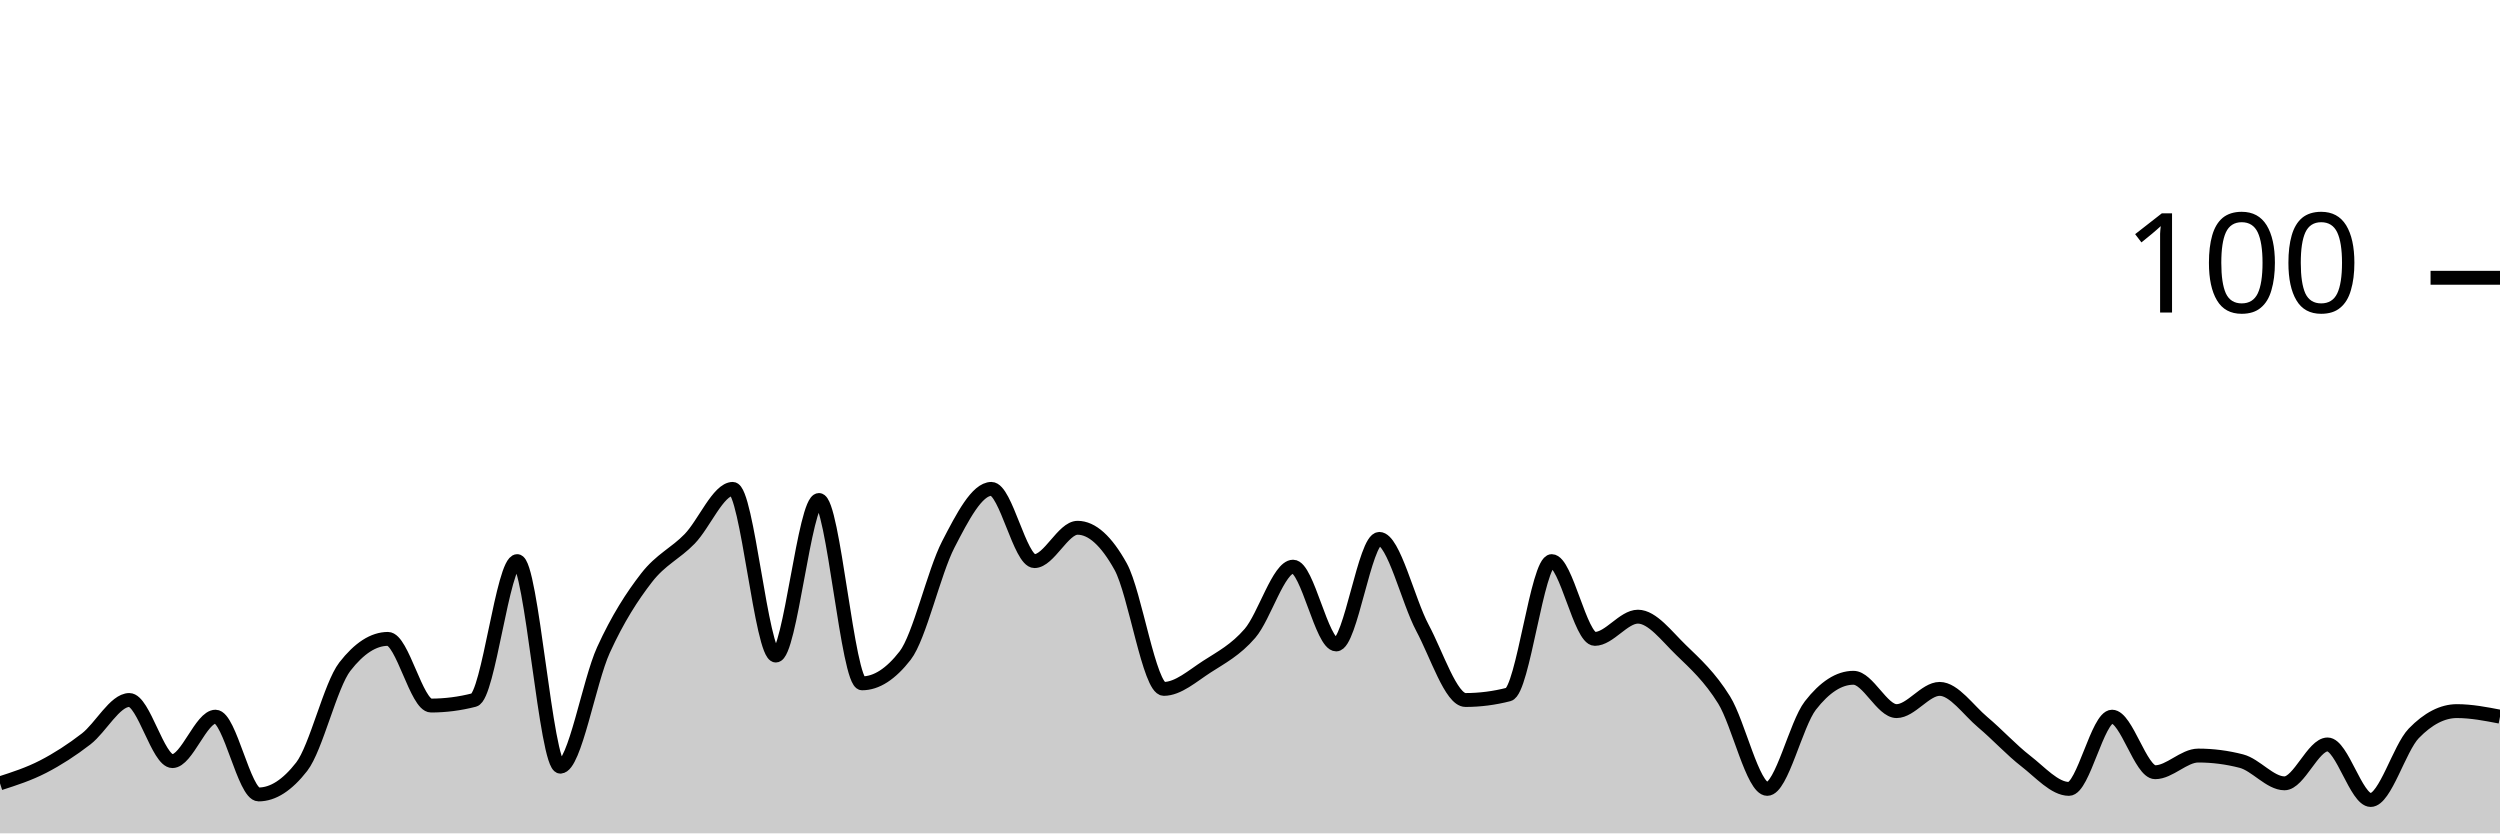
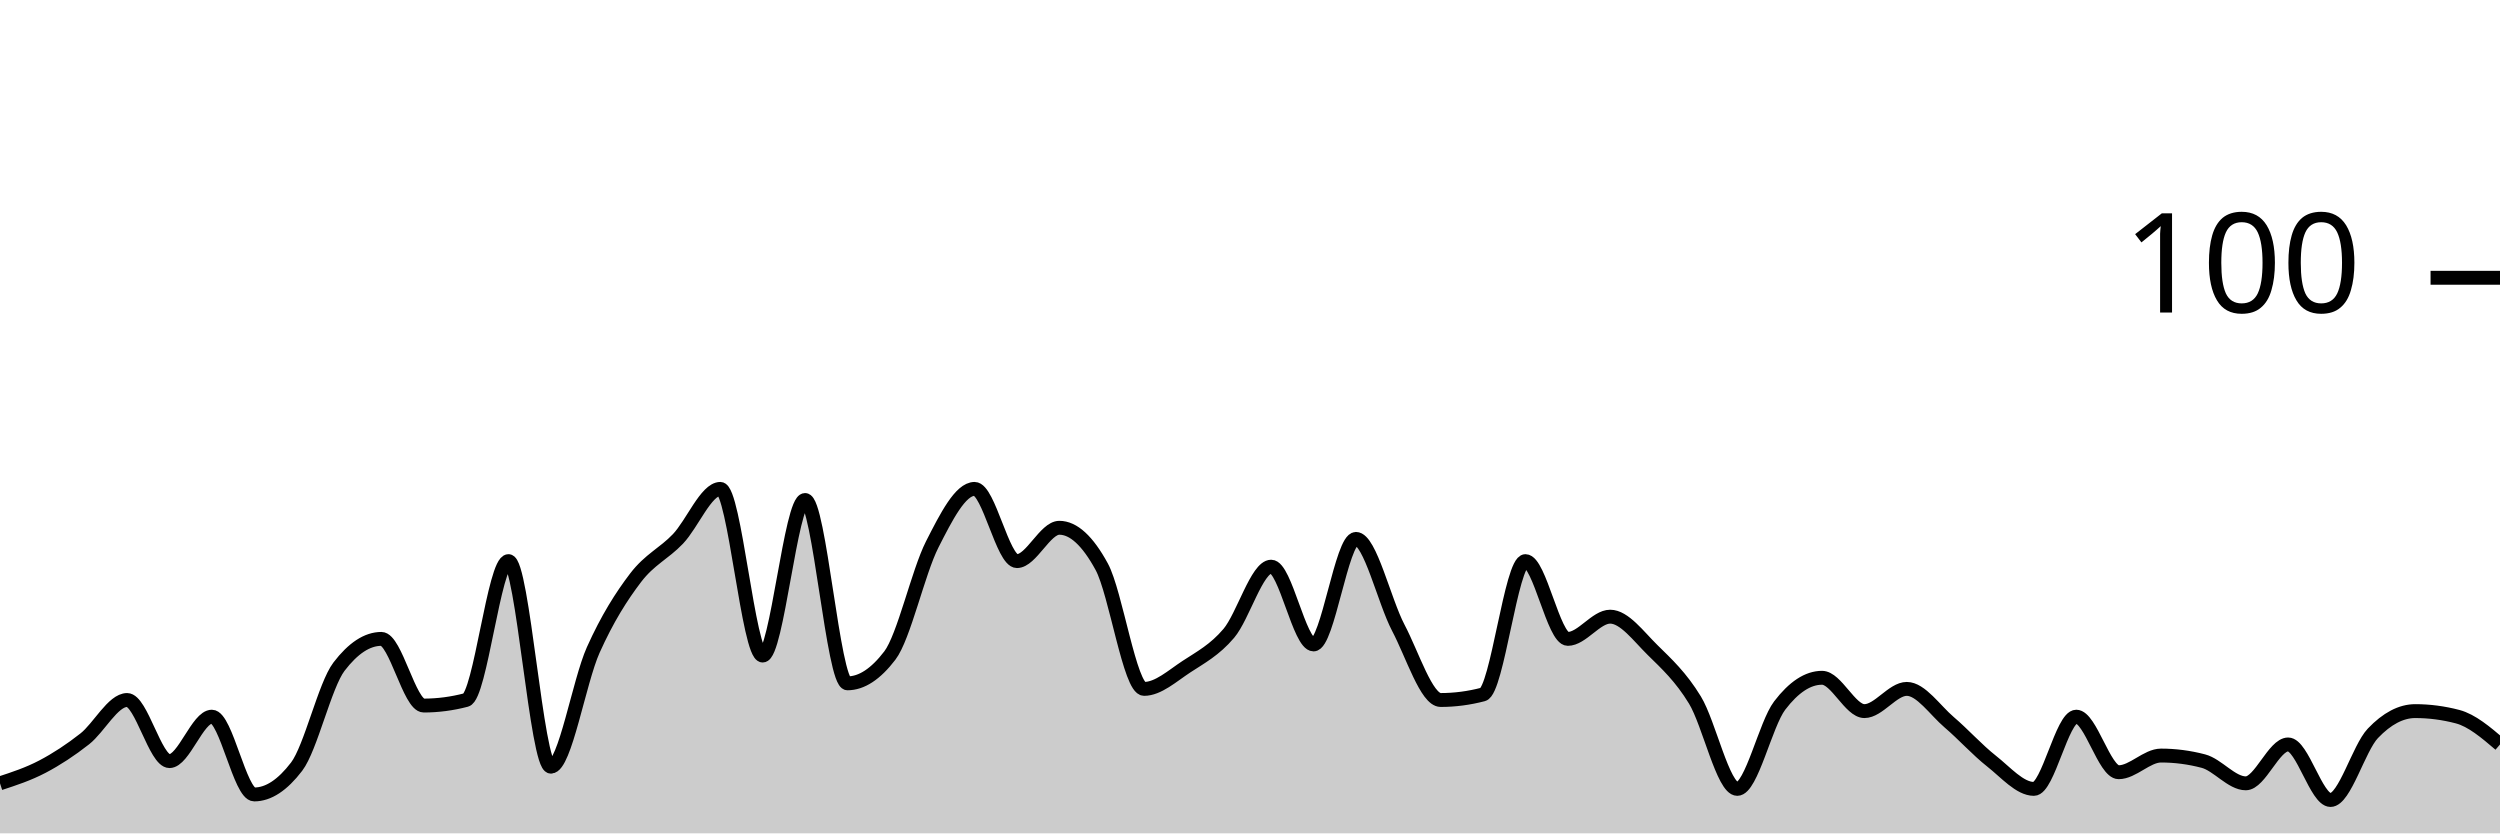
<svg xmlns="http://www.w3.org/2000/svg" viewBox="0 0 180 60">
  <g transform="translate(0,20)">
-     <path class="area" fill="rgba(0, 0, 0, 0.2)" d="M0,36.4C1.034,36.067,2.069,35.733,3.103,35.2C4.138,34.667,5.172,34,6.207,33.2C7.241,32.4,8.276,30.4,9.31,30.4C10.345,30.4,11.379,34.8,12.414,34.8C13.448,34.8,14.483,31.6,15.517,31.6C16.552,31.6,17.586,37.2,18.621,37.2C19.655,37.2,20.69,36.533,21.724,35.2C22.759,33.867,23.793,29.333,24.828,28C25.862,26.667,26.897,26,27.931,26C28.966,26,30,30.8,31.034,30.8C32.069,30.8,33.103,30.667,34.138,30.4C35.172,30.133,36.207,20.4,37.241,20.4C38.276,20.4,39.31,35.2,40.345,35.2C41.379,35.2,42.414,29.067,43.448,26.8C44.483,24.533,45.517,22.933,46.552,21.6C47.586,20.267,48.621,19.867,49.655,18.8C50.69,17.733,51.724,15.2,52.759,15.2C53.793,15.2,54.828,27.2,55.862,27.2C56.897,27.2,57.931,16,58.966,16C60,16,61.034,29.2,62.069,29.2C63.103,29.2,64.138,28.533,65.172,27.2C66.207,25.867,67.241,21.2,68.276,19.2C69.31,17.2,70.345,15.2,71.379,15.2C72.414,15.2,73.448,20.4,74.483,20.4C75.517,20.4,76.552,18,77.586,18C78.621,18,79.655,18.933,80.69,20.8C81.724,22.667,82.759,29.6,83.793,29.6C84.828,29.6,85.862,28.667,86.897,28C87.931,27.333,88.966,26.8,90,25.6C91.034,24.4,92.069,20.8,93.103,20.8C94.138,20.8,95.172,26.4,96.207,26.4C97.241,26.4,98.276,18.8,99.31,18.8C100.345,18.8,101.379,23.267,102.414,25.2C103.448,27.133,104.483,30.4,105.517,30.4C106.552,30.4,107.586,30.267,108.621,30C109.655,29.733,110.69,20.4,111.724,20.4C112.759,20.4,113.793,26,114.828,26C115.862,26,116.897,24.4,117.931,24.4C118.966,24.4,120,25.8,121.034,26.8C122.069,27.8,123.103,28.733,124.138,30.4C125.172,32.067,126.207,36.8,127.241,36.8C128.276,36.8,129.31,32.133,130.345,30.8C131.379,29.467,132.414,28.8,133.448,28.8C134.483,28.8,135.517,31.2,136.552,31.2C137.586,31.2,138.621,29.6,139.655,29.6C140.69,29.6,141.724,31.133,142.759,32C143.793,32.867,144.828,34,145.862,34.8C146.897,35.6,147.931,36.8,148.966,36.8C150,36.8,151.034,31.6,152.069,31.6C153.103,31.6,154.138,35.6,155.172,35.6C156.207,35.6,157.241,34.4,158.276,34.4C159.31,34.4,160.345,34.533,161.379,34.8C162.414,35.067,163.448,36.4,164.483,36.4C165.517,36.4,166.552,33.6,167.586,33.6C168.621,33.6,169.655,37.6,170.69,37.6C171.724,37.6,172.759,33.867,173.793,32.8C174.828,31.733,175.862,31.2,176.897,31.2C177.931,31.2,178.966,31.4,180,31.6L180,40C178.966,40,177.931,40,176.897,40C175.862,40,174.828,40,173.793,40C172.759,40,171.724,40,170.69,40C169.655,40,168.621,40,167.586,40C166.552,40,165.517,40,164.483,40C163.448,40,162.414,40,161.379,40C160.345,40,159.31,40,158.276,40C157.241,40,156.207,40,155.172,40C154.138,40,153.103,40,152.069,40C151.034,40,150,40,148.966,40C147.931,40,146.897,40,145.862,40C144.828,40,143.793,40,142.759,40C141.724,40,140.69,40,139.655,40C138.621,40,137.586,40,136.552,40C135.517,40,134.483,40,133.448,40C132.414,40,131.379,40,130.345,40C129.31,40,128.276,40,127.241,40C126.207,40,125.172,40,124.138,40C123.103,40,122.069,40,121.034,40C120,40,118.966,40,117.931,40C116.897,40,115.862,40,114.828,40C113.793,40,112.759,40,111.724,40C110.69,40,109.655,40,108.621,40C107.586,40,106.552,40,105.517,40C104.483,40,103.448,40,102.414,40C101.379,40,100.345,40,99.31,40C98.276,40,97.241,40,96.207,40C95.172,40,94.138,40,93.103,40C92.069,40,91.034,40,90,40C88.966,40,87.931,40,86.897,40C85.862,40,84.828,40,83.793,40C82.759,40,81.724,40,80.69,40C79.655,40,78.621,40,77.586,40C76.552,40,75.517,40,74.483,40C73.448,40,72.414,40,71.379,40C70.345,40,69.31,40,68.276,40C67.241,40,66.207,40,65.172,40C64.138,40,63.103,40,62.069,40C61.034,40,60,40,58.966,40C57.931,40,56.897,40,55.862,40C54.828,40,53.793,40,52.759,40C51.724,40,50.69,40,49.655,40C48.621,40,47.586,40,46.552,40C45.517,40,44.483,40,43.448,40C42.414,40,41.379,40,40.345,40C39.31,40,38.276,40,37.241,40C36.207,40,35.172,40,34.138,40C33.103,40,32.069,40,31.034,40C30,40,28.966,40,27.931,40C26.897,40,25.862,40,24.828,40C23.793,40,22.759,40,21.724,40C20.69,40,19.655,40,18.621,40C17.586,40,16.552,40,15.517,40C14.483,40,13.448,40,12.414,40C11.379,40,10.345,40,9.31,40C8.276,40,7.241,40,6.207,40C5.172,40,4.138,40,3.103,40C2.069,40,1.034,40,0,40Z" />
-     <path class="line" stroke="black" fill="none" d="M0,36.4C1.034,36.067,2.069,35.733,3.103,35.2C4.138,34.667,5.172,34,6.207,33.2C7.241,32.4,8.276,30.4,9.31,30.4C10.345,30.4,11.379,34.8,12.414,34.8C13.448,34.8,14.483,31.6,15.517,31.6C16.552,31.6,17.586,37.2,18.621,37.2C19.655,37.2,20.69,36.533,21.724,35.2C22.759,33.867,23.793,29.333,24.828,28C25.862,26.667,26.897,26,27.931,26C28.966,26,30,30.8,31.034,30.8C32.069,30.8,33.103,30.667,34.138,30.4C35.172,30.133,36.207,20.4,37.241,20.4C38.276,20.4,39.31,35.2,40.345,35.2C41.379,35.2,42.414,29.067,43.448,26.8C44.483,24.533,45.517,22.933,46.552,21.6C47.586,20.267,48.621,19.867,49.655,18.8C50.69,17.733,51.724,15.2,52.759,15.2C53.793,15.2,54.828,27.2,55.862,27.2C56.897,27.2,57.931,16,58.966,16C60,16,61.034,29.2,62.069,29.2C63.103,29.2,64.138,28.533,65.172,27.2C66.207,25.867,67.241,21.2,68.276,19.2C69.31,17.2,70.345,15.2,71.379,15.2C72.414,15.2,73.448,20.4,74.483,20.4C75.517,20.4,76.552,18,77.586,18C78.621,18,79.655,18.933,80.69,20.8C81.724,22.667,82.759,29.6,83.793,29.6C84.828,29.6,85.862,28.667,86.897,28C87.931,27.333,88.966,26.8,90,25.6C91.034,24.4,92.069,20.8,93.103,20.8C94.138,20.8,95.172,26.4,96.207,26.4C97.241,26.4,98.276,18.8,99.31,18.8C100.345,18.8,101.379,23.267,102.414,25.2C103.448,27.133,104.483,30.4,105.517,30.4C106.552,30.4,107.586,30.267,108.621,30C109.655,29.733,110.69,20.4,111.724,20.4C112.759,20.4,113.793,26,114.828,26C115.862,26,116.897,24.4,117.931,24.4C118.966,24.4,120,25.8,121.034,26.8C122.069,27.8,123.103,28.733,124.138,30.4C125.172,32.067,126.207,36.8,127.241,36.8C128.276,36.8,129.31,32.133,130.345,30.8C131.379,29.467,132.414,28.8,133.448,28.8C134.483,28.8,135.517,31.2,136.552,31.2C137.586,31.2,138.621,29.6,139.655,29.6C140.69,29.6,141.724,31.133,142.759,32C143.793,32.867,144.828,34,145.862,34.8C146.897,35.6,147.931,36.8,148.966,36.8C150,36.8,151.034,31.6,152.069,31.6C153.103,31.6,154.138,35.6,155.172,35.6C156.207,35.6,157.241,34.4,158.276,34.4C159.31,34.4,160.345,34.533,161.379,34.8C162.414,35.067,163.448,36.4,164.483,36.4C165.517,36.4,166.552,33.6,167.586,33.6C168.621,33.6,169.655,37.6,170.69,37.6C171.724,37.6,172.759,33.867,173.793,32.8C174.828,31.733,175.862,31.2,176.897,31.2C177.931,31.2,178.966,31.4,180,31.6" />
+     <path class="area" fill="rgba(0, 0, 0, 0.2)" d="M0,36.4C1.017,36.067,2.034,35.733,3.051,35.2C4.068,34.667,5.085,34,6.102,33.2C7.119,32.4,8.136,30.4,9.153,30.4C10.169,30.4,11.186,34.8,12.203,34.8C13.22,34.8,14.237,31.6,15.254,31.6C16.271,31.6,17.288,37.2,18.305,37.2C19.322,37.2,20.339,36.533,21.356,35.2C22.373,33.867,23.39,29.333,24.407,28C25.424,26.667,26.441,26,27.458,26C28.475,26,29.492,30.8,30.508,30.8C31.525,30.8,32.542,30.667,33.559,30.4C34.576,30.133,35.593,20.4,36.61,20.4C37.627,20.4,38.644,35.2,39.661,35.2C40.678,35.2,41.695,29.067,42.712,26.8C43.729,24.533,44.746,22.933,45.763,21.6C46.78,20.267,47.797,19.867,48.814,18.8C49.831,17.733,50.847,15.2,51.864,15.2C52.881,15.2,53.898,27.2,54.915,27.2C55.932,27.2,56.949,16,57.966,16C58.983,16,60,29.2,61.017,29.2C62.034,29.2,63.051,28.533,64.068,27.2C65.085,25.867,66.102,21.2,67.119,19.2C68.136,17.2,69.153,15.2,70.169,15.2C71.186,15.2,72.203,20.4,73.22,20.4C74.237,20.4,75.254,18,76.271,18C77.288,18,78.305,18.933,79.322,20.8C80.339,22.667,81.356,29.6,82.373,29.6C83.39,29.6,84.407,28.667,85.424,28C86.441,27.333,87.458,26.8,88.475,25.6C89.492,24.4,90.508,20.8,91.525,20.8C92.542,20.8,93.559,26.4,94.576,26.4C95.593,26.4,96.61,18.8,97.627,18.8C98.644,18.8,99.661,23.267,100.678,25.2C101.695,27.133,102.712,30.4,103.729,30.4C104.746,30.4,105.763,30.267,106.78,30C107.797,29.733,108.814,20.4,109.831,20.4C110.847,20.4,111.864,26,112.881,26C113.898,26,114.915,24.4,115.932,24.4C116.949,24.4,117.966,25.8,118.983,26.8C120,27.8,121.017,28.733,122.034,30.4C123.051,32.067,124.068,36.8,125.085,36.8C126.102,36.8,127.119,32.133,128.136,30.8C129.153,29.467,130.169,28.8,131.186,28.8C132.203,28.8,133.22,31.2,134.237,31.2C135.254,31.2,136.271,29.6,137.288,29.6C138.305,29.6,139.322,31.133,140.339,32C141.356,32.867,142.373,34,143.39,34.8C144.407,35.6,145.424,36.8,146.441,36.8C147.458,36.8,148.475,31.6,149.492,31.6C150.508,31.6,151.525,35.6,152.542,35.6C153.559,35.6,154.576,34.4,155.593,34.4C156.61,34.4,157.627,34.533,158.644,34.8C159.661,35.067,160.678,36.4,161.695,36.4C162.712,36.4,163.729,33.6,164.746,33.6C165.763,33.6,166.78,37.6,167.797,37.6C168.814,37.6,169.831,33.867,170.847,32.8C171.864,31.733,172.881,31.2,173.898,31.2C174.915,31.2,175.932,31.333,176.949,31.6C177.966,31.867,178.983,32.733,180,33.6L180,40C178.983,40,177.966,40,176.949,40C175.932,40,174.915,40,173.898,40C172.881,40,171.864,40,170.847,40C169.831,40,168.814,40,167.797,40C166.78,40,165.763,40,164.746,40C163.729,40,162.712,40,161.695,40C160.678,40,159.661,40,158.644,40C157.627,40,156.61,40,155.593,40C154.576,40,153.559,40,152.542,40C151.525,40,150.508,40,149.492,40C148.475,40,147.458,40,146.441,40C145.424,40,144.407,40,143.39,40C142.373,40,141.356,40,140.339,40C139.322,40,138.305,40,137.288,40C136.271,40,135.254,40,134.237,40C133.22,40,132.203,40,131.186,40C130.169,40,129.153,40,128.136,40C127.119,40,126.102,40,125.085,40C124.068,40,123.051,40,122.034,40C121.017,40,120,40,118.983,40C117.966,40,116.949,40,115.932,40C114.915,40,113.898,40,112.881,40C111.864,40,110.847,40,109.831,40C108.814,40,107.797,40,106.78,40C105.763,40,104.746,40,103.729,40C102.712,40,101.695,40,100.678,40C99.661,40,98.644,40,97.627,40C96.61,40,95.593,40,94.576,40C93.559,40,92.542,40,91.525,40C90.508,40,89.492,40,88.475,40C87.458,40,86.441,40,85.424,40C84.407,40,83.39,40,82.373,40C81.356,40,80.339,40,79.322,40C78.305,40,77.288,40,76.271,40C75.254,40,74.237,40,73.22,40C72.203,40,71.186,40,70.169,40C69.153,40,68.136,40,67.119,40C66.102,40,65.085,40,64.068,40C63.051,40,62.034,40,61.017,40C60,40,58.983,40,57.966,40C56.949,40,55.932,40,54.915,40C53.898,40,52.881,40,51.864,40C50.847,40,49.831,40,48.814,40C47.797,40,46.78,40,45.763,40C44.746,40,43.729,40,42.712,40C41.695,40,40.678,40,39.661,40C38.644,40,37.627,40,36.61,40C35.593,40,34.576,40,33.559,40C32.542,40,31.525,40,30.508,40C29.492,40,28.475,40,27.458,40C26.441,40,25.424,40,24.407,40C23.39,40,22.373,40,21.356,40C20.339,40,19.322,40,18.305,40C17.288,40,16.271,40,15.254,40C14.237,40,13.22,40,12.203,40C11.186,40,10.169,40,9.153,40C8.136,40,7.119,40,6.102,40C5.085,40,4.068,40,3.051,40C2.034,40,1.017,40,0,40Z" />
+     <path class="line" stroke="black" fill="none" d="M0,36.4C1.017,36.067,2.034,35.733,3.051,35.2C4.068,34.667,5.085,34,6.102,33.2C7.119,32.4,8.136,30.4,9.153,30.4C10.169,30.4,11.186,34.8,12.203,34.8C13.22,34.8,14.237,31.6,15.254,31.6C16.271,31.6,17.288,37.2,18.305,37.2C19.322,37.2,20.339,36.533,21.356,35.2C22.373,33.867,23.39,29.333,24.407,28C25.424,26.667,26.441,26,27.458,26C28.475,26,29.492,30.8,30.508,30.8C31.525,30.8,32.542,30.667,33.559,30.4C34.576,30.133,35.593,20.4,36.61,20.4C37.627,20.4,38.644,35.2,39.661,35.2C40.678,35.2,41.695,29.067,42.712,26.8C43.729,24.533,44.746,22.933,45.763,21.6C46.78,20.267,47.797,19.867,48.814,18.8C49.831,17.733,50.847,15.2,51.864,15.2C52.881,15.2,53.898,27.2,54.915,27.2C55.932,27.2,56.949,16,57.966,16C58.983,16,60,29.2,61.017,29.2C62.034,29.2,63.051,28.533,64.068,27.2C65.085,25.867,66.102,21.2,67.119,19.2C68.136,17.2,69.153,15.2,70.169,15.2C71.186,15.2,72.203,20.4,73.22,20.4C74.237,20.4,75.254,18,76.271,18C77.288,18,78.305,18.933,79.322,20.8C80.339,22.667,81.356,29.6,82.373,29.6C83.39,29.6,84.407,28.667,85.424,28C86.441,27.333,87.458,26.8,88.475,25.6C89.492,24.4,90.508,20.8,91.525,20.8C92.542,20.8,93.559,26.4,94.576,26.4C95.593,26.4,96.61,18.8,97.627,18.8C98.644,18.8,99.661,23.267,100.678,25.2C101.695,27.133,102.712,30.4,103.729,30.4C104.746,30.4,105.763,30.267,106.78,30C107.797,29.733,108.814,20.4,109.831,20.4C110.847,20.4,111.864,26,112.881,26C113.898,26,114.915,24.4,115.932,24.4C116.949,24.4,117.966,25.8,118.983,26.8C120,27.8,121.017,28.733,122.034,30.4C123.051,32.067,124.068,36.8,125.085,36.8C126.102,36.8,127.119,32.133,128.136,30.8C129.153,29.467,130.169,28.8,131.186,28.8C132.203,28.8,133.22,31.2,134.237,31.2C135.254,31.2,136.271,29.6,137.288,29.6C138.305,29.6,139.322,31.133,140.339,32C141.356,32.867,142.373,34,143.39,34.8C144.407,35.6,145.424,36.8,146.441,36.8C147.458,36.8,148.475,31.6,149.492,31.6C150.508,31.6,151.525,35.6,152.542,35.6C153.559,35.6,154.576,34.4,155.593,34.4C156.61,34.4,157.627,34.533,158.644,34.8C159.661,35.067,160.678,36.4,161.695,36.4C162.712,36.4,163.729,33.6,164.746,33.6C165.763,33.6,166.78,37.6,167.797,37.6C168.814,37.6,169.831,33.867,170.847,32.8C171.864,31.733,172.881,31.2,173.898,31.2C174.915,31.2,175.932,31.333,176.949,31.6C177.966,31.867,178.983,32.733,180,33.6" />
    <path class="axis-ceiling" stroke-width="1" stroke="black" fill="none" d="M175,0L180,0" />
    <text class="axis-ceiling-label" font-family="sans-serif" text-anchor="end" font-size="10px" x="170" y="2.5">100</text>
  </g>
</svg>
